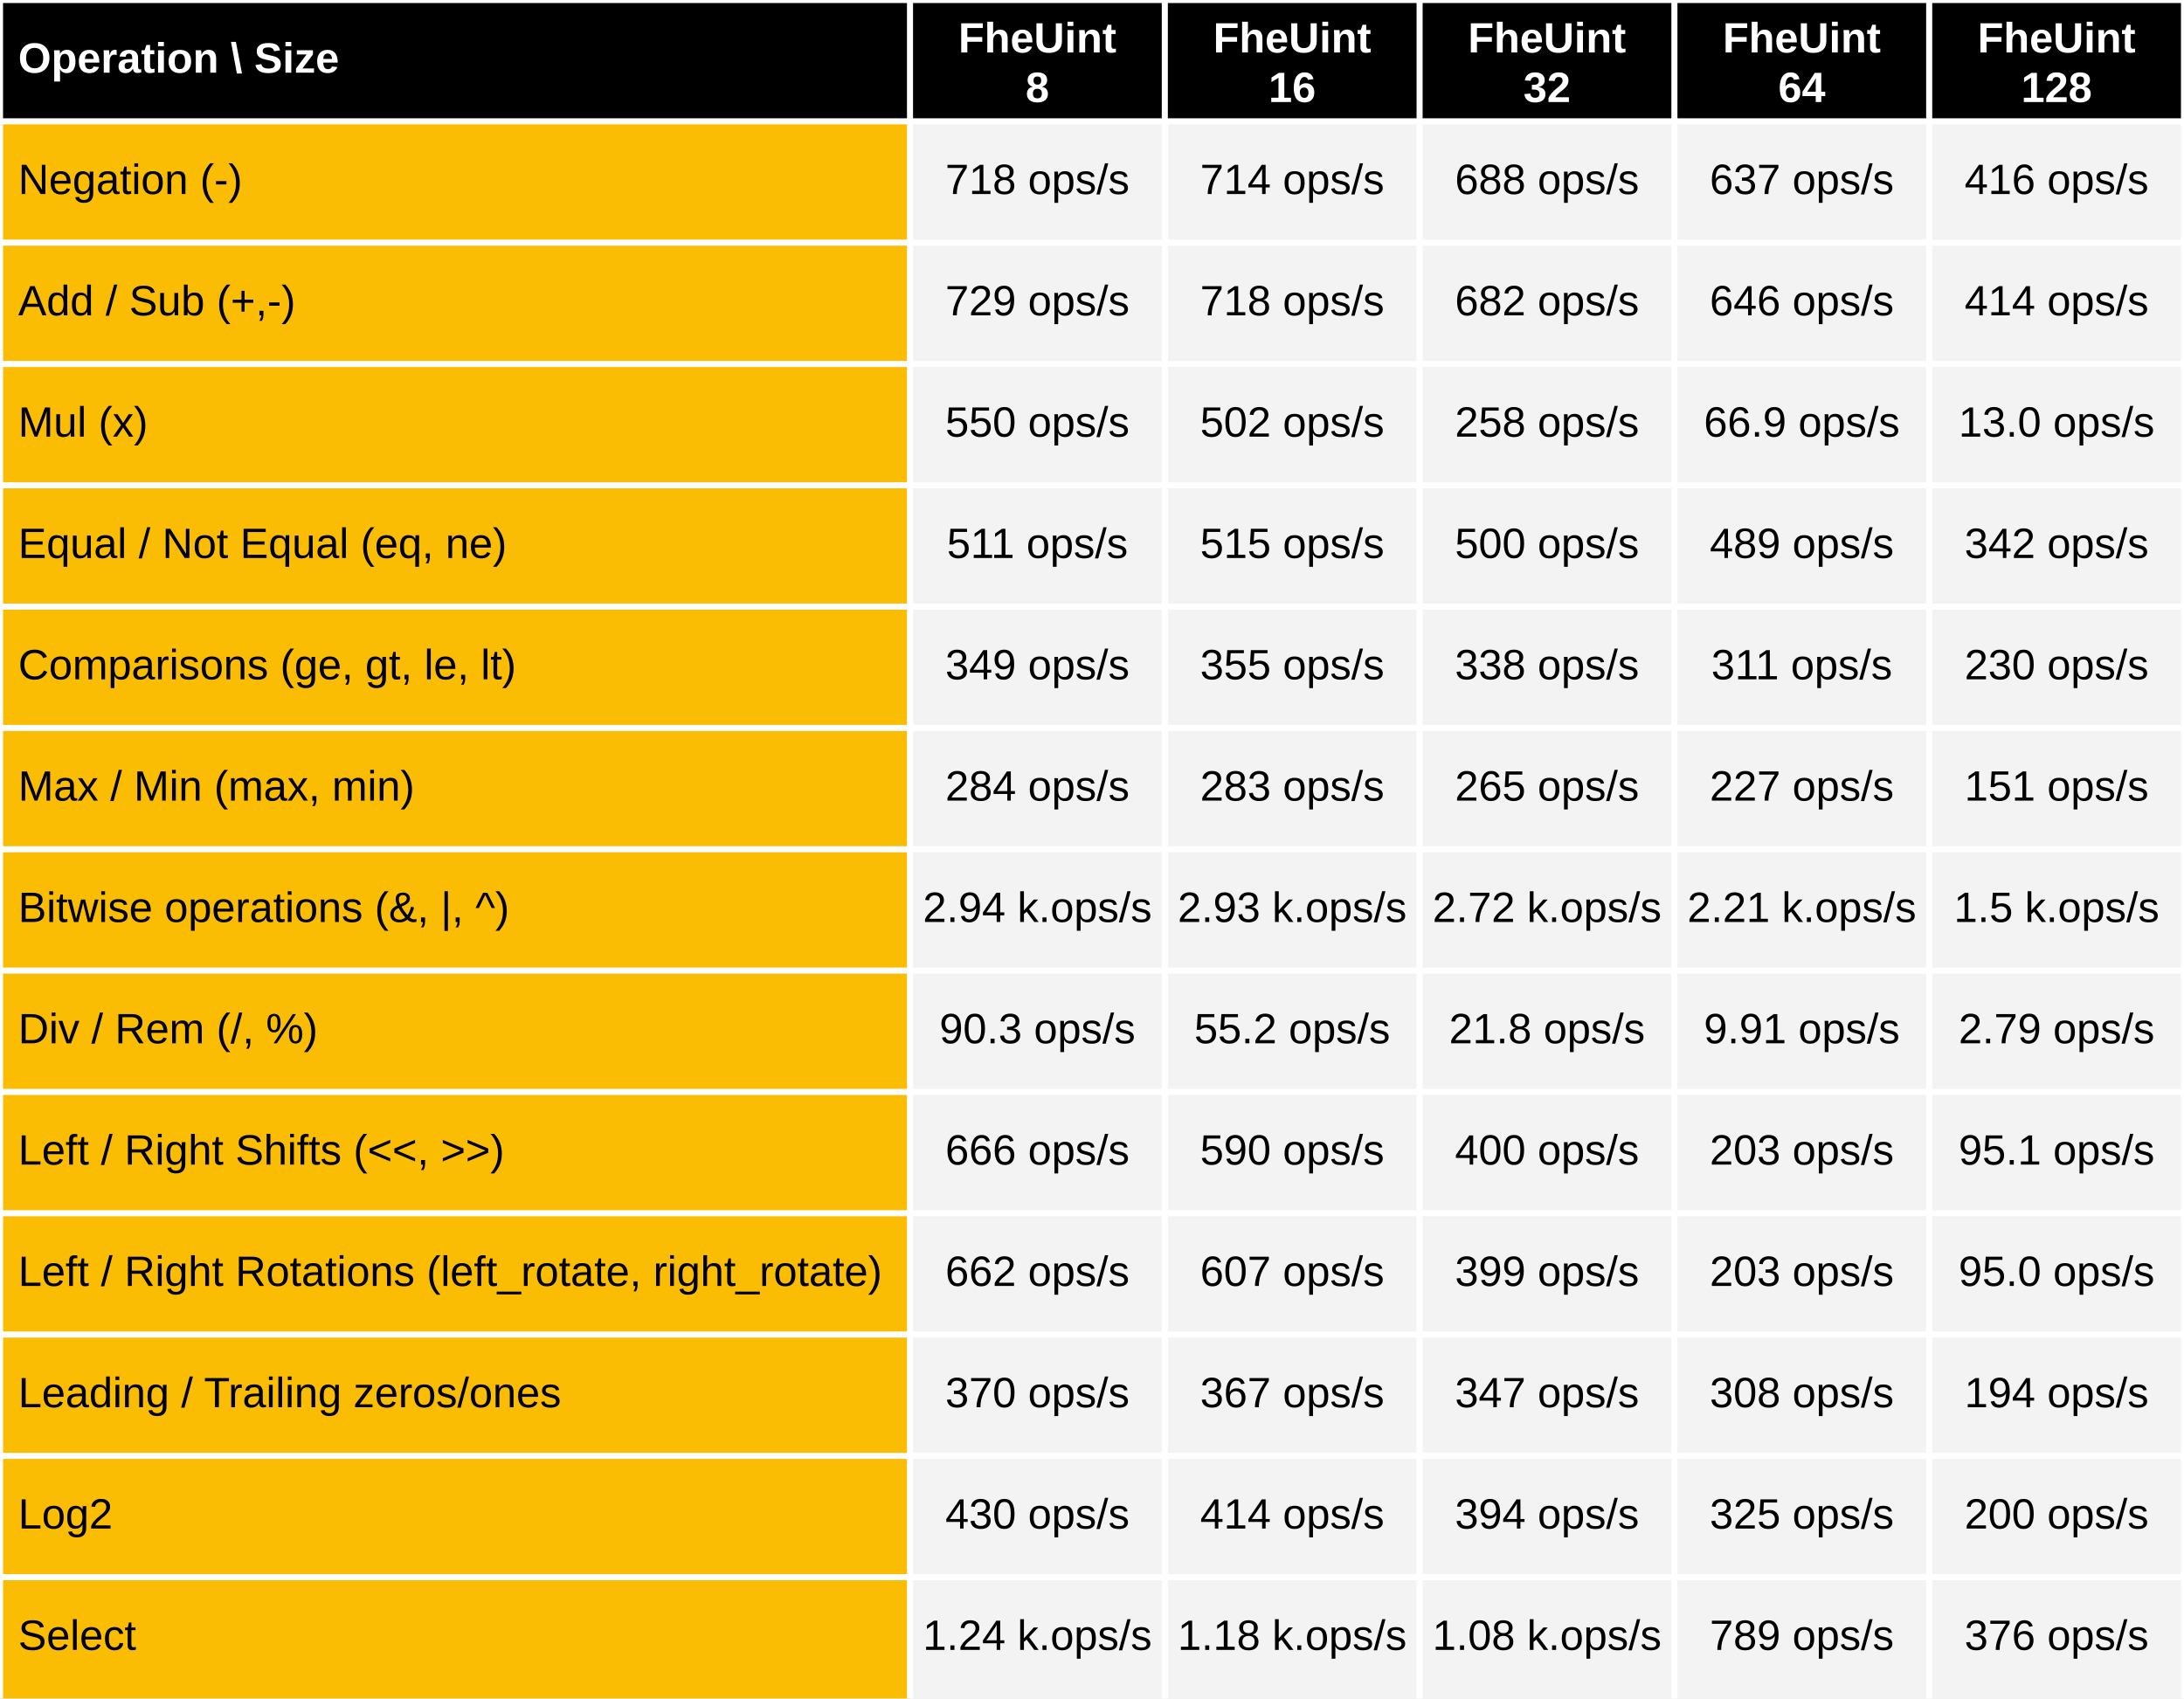
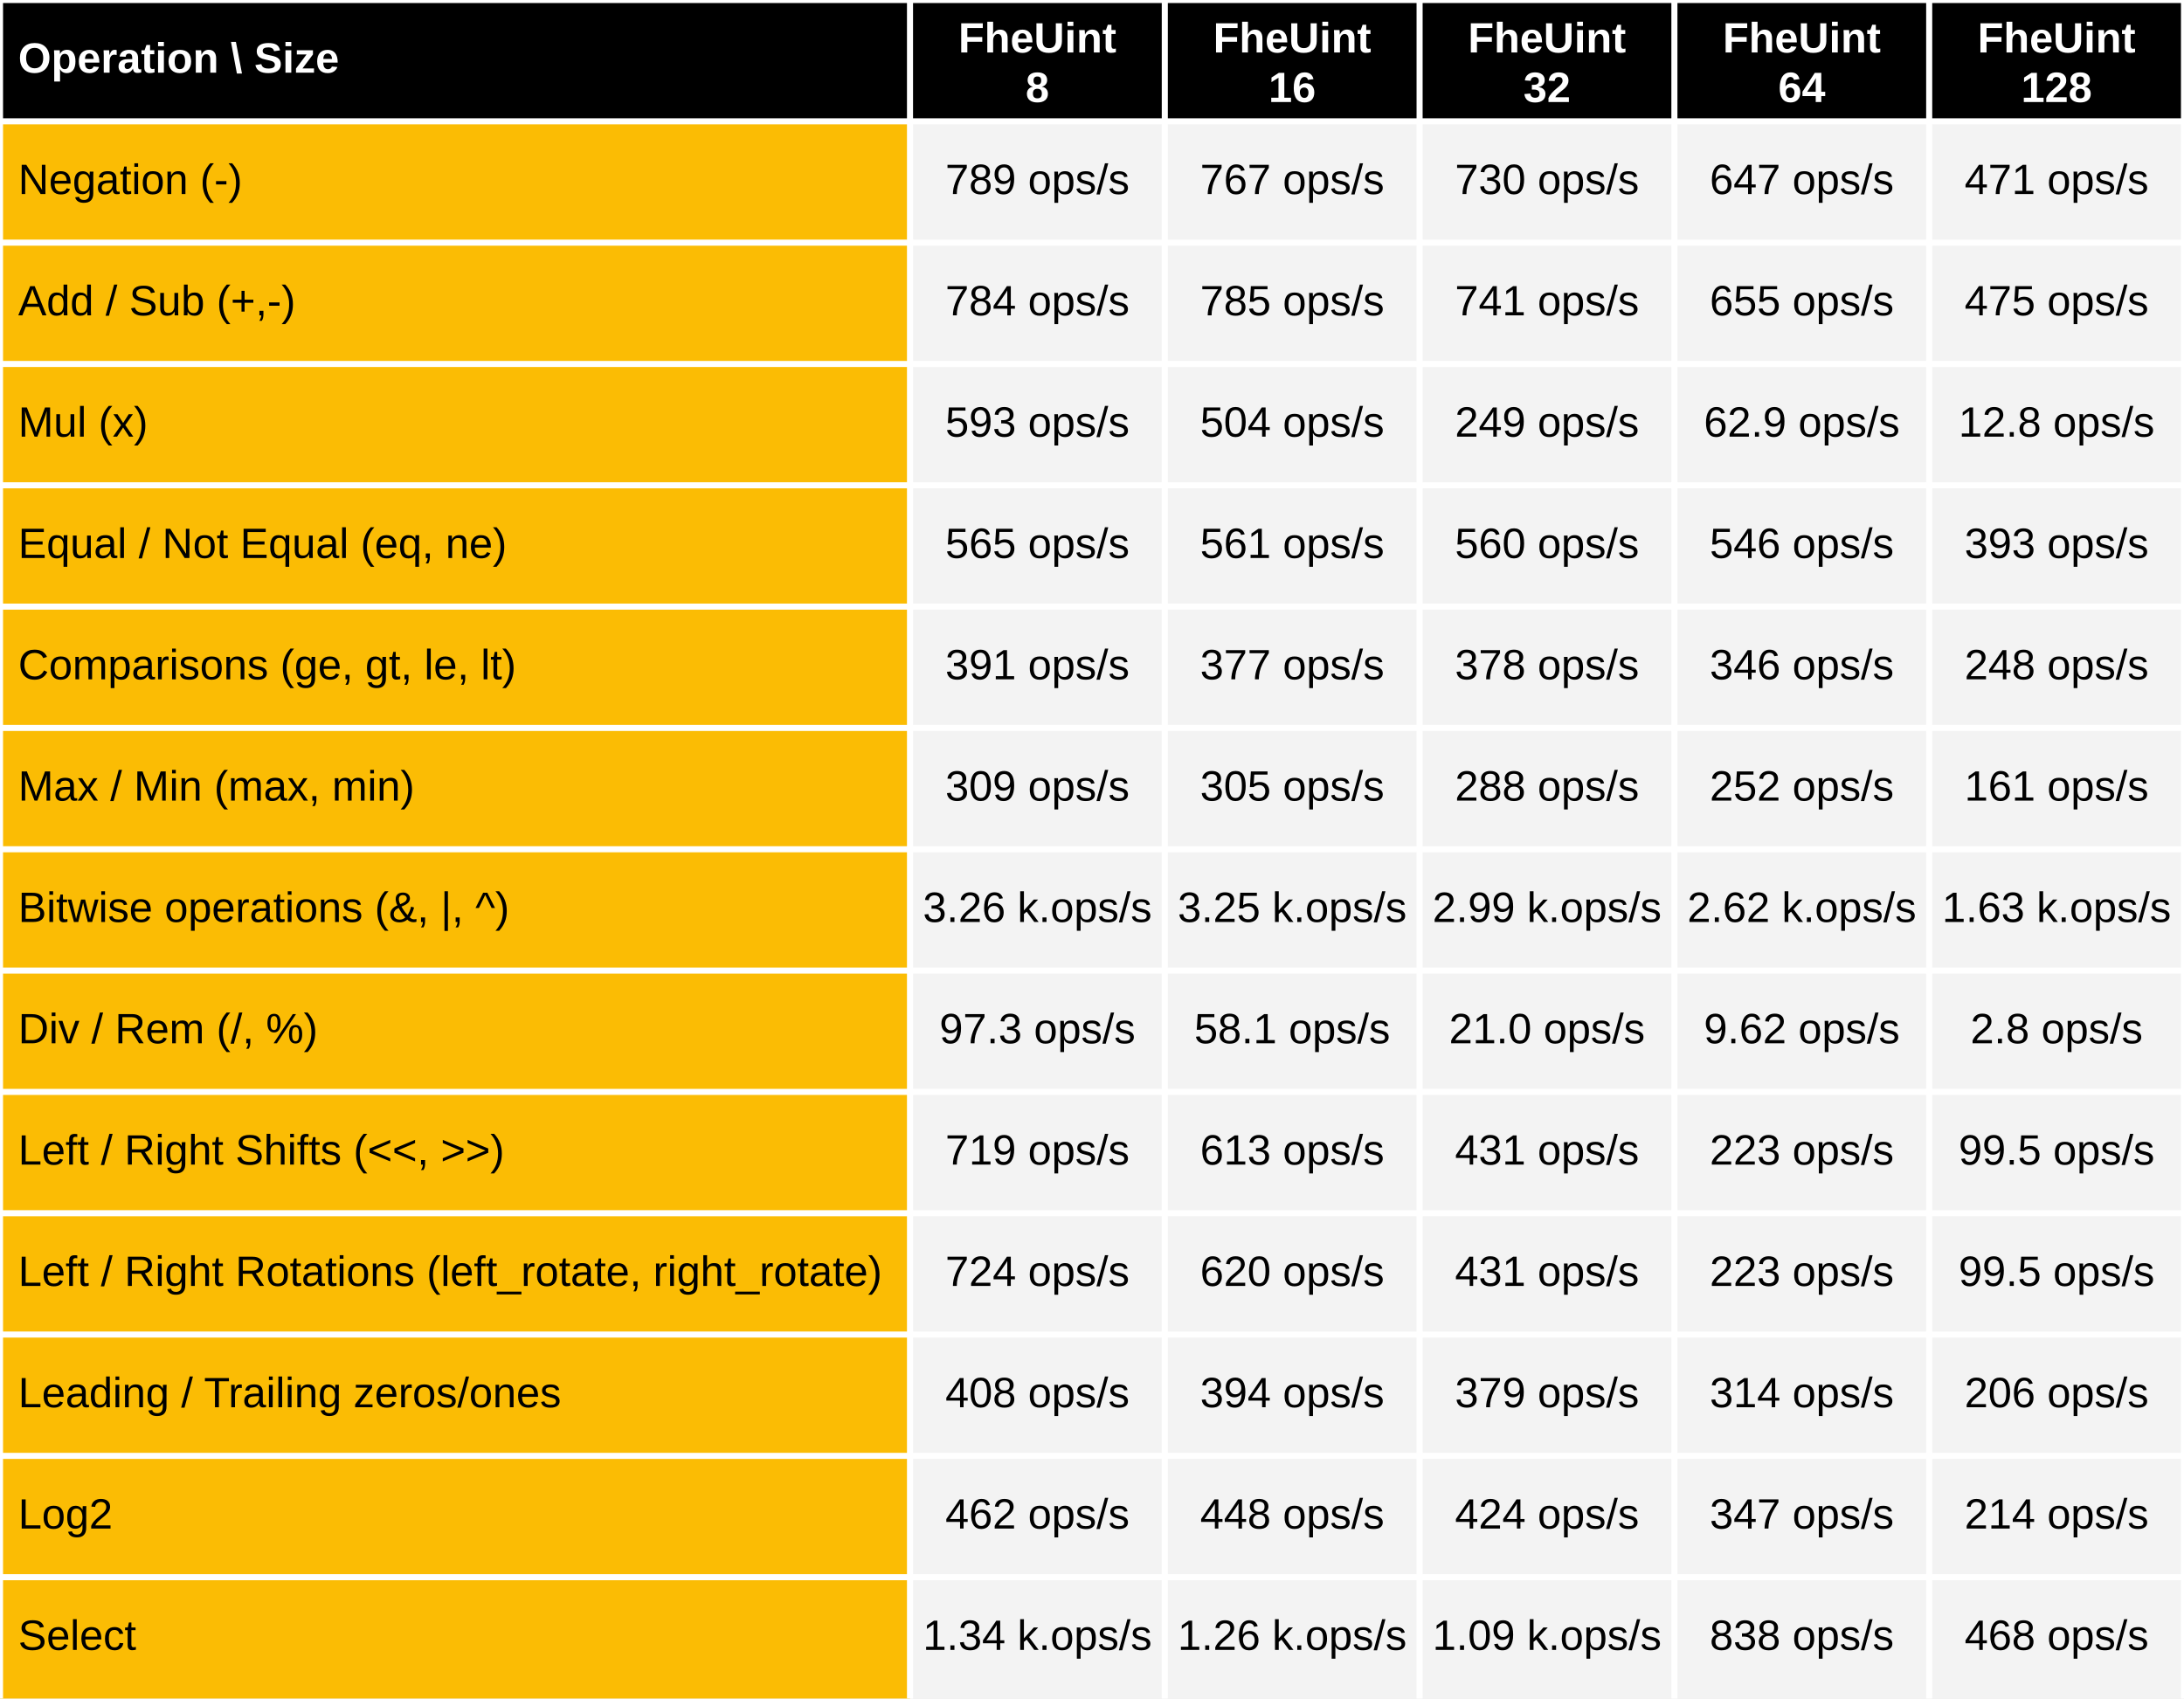
<svg xmlns="http://www.w3.org/2000/svg" viewBox="0 0 720 560" preserveAspectRatio="meet" width="100%" height="560">
  <rect x="0" y="0" width="720" height="40" fill="black" />
  <text dominant-baseline="middle" text-anchor="start" font-family="Arial" font-size="14" font-weight="bold" fill="white" x="6" y="20.0">Operation \ Size</text>
  <text dominant-baseline="middle" text-anchor="middle" font-family="Arial" font-size="14" font-weight="bold" fill="white" x="342.0" y="13.333">FheUint</text>
  <text dominant-baseline="middle" text-anchor="middle" font-family="Arial" font-size="14" font-weight="bold" fill="white" x="342.0" y="29.667">8</text>
  <text dominant-baseline="middle" text-anchor="middle" font-family="Arial" font-size="14" font-weight="bold" fill="white" x="426.0" y="13.333">FheUint</text>
  <text dominant-baseline="middle" text-anchor="middle" font-family="Arial" font-size="14" font-weight="bold" fill="white" x="426.0" y="29.667">16</text>
  <text dominant-baseline="middle" text-anchor="middle" font-family="Arial" font-size="14" font-weight="bold" fill="white" x="510.0" y="13.333">FheUint</text>
  <text dominant-baseline="middle" text-anchor="middle" font-family="Arial" font-size="14" font-weight="bold" fill="white" x="510.0" y="29.667">32</text>
  <text dominant-baseline="middle" text-anchor="middle" font-family="Arial" font-size="14" font-weight="bold" fill="white" x="594.0" y="13.333">FheUint</text>
  <text dominant-baseline="middle" text-anchor="middle" font-family="Arial" font-size="14" font-weight="bold" fill="white" x="594.0" y="29.667">64</text>
  <text dominant-baseline="middle" text-anchor="middle" font-family="Arial" font-size="14" font-weight="bold" fill="white" x="678.0" y="13.333">FheUint</text>
  <text dominant-baseline="middle" text-anchor="middle" font-family="Arial" font-size="14" font-weight="bold" fill="white" x="678.0" y="29.667">128</text>
  <rect x="0" y="40" width="300" height="520" fill="#fbbc04" />
  <rect x="300" y="40" width="420" height="520" fill="#f3f3f3" />
  <text dominant-baseline="middle" text-anchor="start" font-family="Arial" font-size="14" font-weight="normal" fill="black" x="6" y="60.0">Negation (-)</text>
-   <text dominant-baseline="middle" text-anchor="middle" font-family="Arial" font-size="14" font-weight="normal" fill="black" x="342.0" y="60.0">718 ops/s</text>
-   <text dominant-baseline="middle" text-anchor="middle" font-family="Arial" font-size="14" font-weight="normal" fill="black" x="426.0" y="60.0">714 ops/s</text>
-   <text dominant-baseline="middle" text-anchor="middle" font-family="Arial" font-size="14" font-weight="normal" fill="black" x="510.0" y="60.0">688 ops/s</text>
-   <text dominant-baseline="middle" text-anchor="middle" font-family="Arial" font-size="14" font-weight="normal" fill="black" x="594.0" y="60.0">637 ops/s</text>
-   <text dominant-baseline="middle" text-anchor="middle" font-family="Arial" font-size="14" font-weight="normal" fill="black" x="678.0" y="60.0">416 ops/s</text>
+   <text dominant-baseline="middle" text-anchor="middle" font-family="Arial" font-size="14" font-weight="normal" fill="black" x="342.0" y="60.0">789 ops/s</text>
+   <text dominant-baseline="middle" text-anchor="middle" font-family="Arial" font-size="14" font-weight="normal" fill="black" x="426.0" y="60.0">767 ops/s</text>
+   <text dominant-baseline="middle" text-anchor="middle" font-family="Arial" font-size="14" font-weight="normal" fill="black" x="510.0" y="60.0">730 ops/s</text>
+   <text dominant-baseline="middle" text-anchor="middle" font-family="Arial" font-size="14" font-weight="normal" fill="black" x="594.0" y="60.0">647 ops/s</text>
+   <text dominant-baseline="middle" text-anchor="middle" font-family="Arial" font-size="14" font-weight="normal" fill="black" x="678.0" y="60.0">471 ops/s</text>
  <text dominant-baseline="middle" text-anchor="start" font-family="Arial" font-size="14" font-weight="normal" fill="black" x="6" y="100.0">Add / Sub (+,-)</text>
-   <text dominant-baseline="middle" text-anchor="middle" font-family="Arial" font-size="14" font-weight="normal" fill="black" x="342.0" y="100.0">729 ops/s</text>
-   <text dominant-baseline="middle" text-anchor="middle" font-family="Arial" font-size="14" font-weight="normal" fill="black" x="426.0" y="100.0">718 ops/s</text>
-   <text dominant-baseline="middle" text-anchor="middle" font-family="Arial" font-size="14" font-weight="normal" fill="black" x="510.0" y="100.0">682 ops/s</text>
-   <text dominant-baseline="middle" text-anchor="middle" font-family="Arial" font-size="14" font-weight="normal" fill="black" x="594.0" y="100.0">646 ops/s</text>
-   <text dominant-baseline="middle" text-anchor="middle" font-family="Arial" font-size="14" font-weight="normal" fill="black" x="678.0" y="100.0">414 ops/s</text>
+   <text dominant-baseline="middle" text-anchor="middle" font-family="Arial" font-size="14" font-weight="normal" fill="black" x="342.0" y="100.0">784 ops/s</text>
+   <text dominant-baseline="middle" text-anchor="middle" font-family="Arial" font-size="14" font-weight="normal" fill="black" x="426.0" y="100.0">785 ops/s</text>
+   <text dominant-baseline="middle" text-anchor="middle" font-family="Arial" font-size="14" font-weight="normal" fill="black" x="510.0" y="100.0">741 ops/s</text>
+   <text dominant-baseline="middle" text-anchor="middle" font-family="Arial" font-size="14" font-weight="normal" fill="black" x="594.0" y="100.0">655 ops/s</text>
+   <text dominant-baseline="middle" text-anchor="middle" font-family="Arial" font-size="14" font-weight="normal" fill="black" x="678.0" y="100.0">475 ops/s</text>
  <text dominant-baseline="middle" text-anchor="start" font-family="Arial" font-size="14" font-weight="normal" fill="black" x="6" y="140.0">Mul (x)</text>
-   <text dominant-baseline="middle" text-anchor="middle" font-family="Arial" font-size="14" font-weight="normal" fill="black" x="342.0" y="140.0">550 ops/s</text>
-   <text dominant-baseline="middle" text-anchor="middle" font-family="Arial" font-size="14" font-weight="normal" fill="black" x="426.0" y="140.0">502 ops/s</text>
-   <text dominant-baseline="middle" text-anchor="middle" font-family="Arial" font-size="14" font-weight="normal" fill="black" x="510.0" y="140.0">258 ops/s</text>
-   <text dominant-baseline="middle" text-anchor="middle" font-family="Arial" font-size="14" font-weight="normal" fill="black" x="594.0" y="140.0">66.9 ops/s</text>
-   <text dominant-baseline="middle" text-anchor="middle" font-family="Arial" font-size="14" font-weight="normal" fill="black" x="678.0" y="140.0">13.0 ops/s</text>
+   <text dominant-baseline="middle" text-anchor="middle" font-family="Arial" font-size="14" font-weight="normal" fill="black" x="342.0" y="140.0">593 ops/s</text>
+   <text dominant-baseline="middle" text-anchor="middle" font-family="Arial" font-size="14" font-weight="normal" fill="black" x="426.0" y="140.0">504 ops/s</text>
+   <text dominant-baseline="middle" text-anchor="middle" font-family="Arial" font-size="14" font-weight="normal" fill="black" x="510.0" y="140.0">249 ops/s</text>
+   <text dominant-baseline="middle" text-anchor="middle" font-family="Arial" font-size="14" font-weight="normal" fill="black" x="594.0" y="140.0">62.9 ops/s</text>
+   <text dominant-baseline="middle" text-anchor="middle" font-family="Arial" font-size="14" font-weight="normal" fill="black" x="678.0" y="140.0">12.8 ops/s</text>
  <text dominant-baseline="middle" text-anchor="start" font-family="Arial" font-size="14" font-weight="normal" fill="black" x="6" y="180.0">Equal / Not Equal (eq, ne)</text>
-   <text dominant-baseline="middle" text-anchor="middle" font-family="Arial" font-size="14" font-weight="normal" fill="black" x="342.0" y="180.0">511 ops/s</text>
-   <text dominant-baseline="middle" text-anchor="middle" font-family="Arial" font-size="14" font-weight="normal" fill="black" x="426.0" y="180.0">515 ops/s</text>
-   <text dominant-baseline="middle" text-anchor="middle" font-family="Arial" font-size="14" font-weight="normal" fill="black" x="510.0" y="180.0">500 ops/s</text>
-   <text dominant-baseline="middle" text-anchor="middle" font-family="Arial" font-size="14" font-weight="normal" fill="black" x="594.0" y="180.0">489 ops/s</text>
-   <text dominant-baseline="middle" text-anchor="middle" font-family="Arial" font-size="14" font-weight="normal" fill="black" x="678.0" y="180.0">342 ops/s</text>
+   <text dominant-baseline="middle" text-anchor="middle" font-family="Arial" font-size="14" font-weight="normal" fill="black" x="342.0" y="180.0">565 ops/s</text>
+   <text dominant-baseline="middle" text-anchor="middle" font-family="Arial" font-size="14" font-weight="normal" fill="black" x="426.0" y="180.0">561 ops/s</text>
+   <text dominant-baseline="middle" text-anchor="middle" font-family="Arial" font-size="14" font-weight="normal" fill="black" x="510.0" y="180.0">560 ops/s</text>
+   <text dominant-baseline="middle" text-anchor="middle" font-family="Arial" font-size="14" font-weight="normal" fill="black" x="594.0" y="180.0">546 ops/s</text>
+   <text dominant-baseline="middle" text-anchor="middle" font-family="Arial" font-size="14" font-weight="normal" fill="black" x="678.0" y="180.0">393 ops/s</text>
  <text dominant-baseline="middle" text-anchor="start" font-family="Arial" font-size="14" font-weight="normal" fill="black" x="6" y="220.0">Comparisons (ge, gt, le, lt)</text>
-   <text dominant-baseline="middle" text-anchor="middle" font-family="Arial" font-size="14" font-weight="normal" fill="black" x="342.0" y="220.0">349 ops/s</text>
-   <text dominant-baseline="middle" text-anchor="middle" font-family="Arial" font-size="14" font-weight="normal" fill="black" x="426.0" y="220.0">355 ops/s</text>
-   <text dominant-baseline="middle" text-anchor="middle" font-family="Arial" font-size="14" font-weight="normal" fill="black" x="510.0" y="220.0">338 ops/s</text>
-   <text dominant-baseline="middle" text-anchor="middle" font-family="Arial" font-size="14" font-weight="normal" fill="black" x="594.0" y="220.0">311 ops/s</text>
-   <text dominant-baseline="middle" text-anchor="middle" font-family="Arial" font-size="14" font-weight="normal" fill="black" x="678.0" y="220.0">230 ops/s</text>
+   <text dominant-baseline="middle" text-anchor="middle" font-family="Arial" font-size="14" font-weight="normal" fill="black" x="342.0" y="220.0">391 ops/s</text>
+   <text dominant-baseline="middle" text-anchor="middle" font-family="Arial" font-size="14" font-weight="normal" fill="black" x="426.0" y="220.0">377 ops/s</text>
+   <text dominant-baseline="middle" text-anchor="middle" font-family="Arial" font-size="14" font-weight="normal" fill="black" x="510.0" y="220.0">378 ops/s</text>
+   <text dominant-baseline="middle" text-anchor="middle" font-family="Arial" font-size="14" font-weight="normal" fill="black" x="594.0" y="220.0">346 ops/s</text>
+   <text dominant-baseline="middle" text-anchor="middle" font-family="Arial" font-size="14" font-weight="normal" fill="black" x="678.0" y="220.0">248 ops/s</text>
  <text dominant-baseline="middle" text-anchor="start" font-family="Arial" font-size="14" font-weight="normal" fill="black" x="6" y="260.0">Max / Min (max, min)</text>
-   <text dominant-baseline="middle" text-anchor="middle" font-family="Arial" font-size="14" font-weight="normal" fill="black" x="342.0" y="260.0">284 ops/s</text>
-   <text dominant-baseline="middle" text-anchor="middle" font-family="Arial" font-size="14" font-weight="normal" fill="black" x="426.0" y="260.0">283 ops/s</text>
-   <text dominant-baseline="middle" text-anchor="middle" font-family="Arial" font-size="14" font-weight="normal" fill="black" x="510.0" y="260.0">265 ops/s</text>
-   <text dominant-baseline="middle" text-anchor="middle" font-family="Arial" font-size="14" font-weight="normal" fill="black" x="594.0" y="260.0">227 ops/s</text>
-   <text dominant-baseline="middle" text-anchor="middle" font-family="Arial" font-size="14" font-weight="normal" fill="black" x="678.0" y="260.0">151 ops/s</text>
+   <text dominant-baseline="middle" text-anchor="middle" font-family="Arial" font-size="14" font-weight="normal" fill="black" x="342.0" y="260.0">309 ops/s</text>
+   <text dominant-baseline="middle" text-anchor="middle" font-family="Arial" font-size="14" font-weight="normal" fill="black" x="426.0" y="260.0">305 ops/s</text>
+   <text dominant-baseline="middle" text-anchor="middle" font-family="Arial" font-size="14" font-weight="normal" fill="black" x="510.0" y="260.0">288 ops/s</text>
+   <text dominant-baseline="middle" text-anchor="middle" font-family="Arial" font-size="14" font-weight="normal" fill="black" x="594.0" y="260.0">252 ops/s</text>
+   <text dominant-baseline="middle" text-anchor="middle" font-family="Arial" font-size="14" font-weight="normal" fill="black" x="678.0" y="260.0">161 ops/s</text>
  <text dominant-baseline="middle" text-anchor="start" font-family="Arial" font-size="14" font-weight="normal" fill="black" x="6" y="300.0">Bitwise operations (&amp;, |, ^)</text>
-   <text dominant-baseline="middle" text-anchor="middle" font-family="Arial" font-size="14" font-weight="normal" fill="black" x="342.0" y="300.0">2.94 k.ops/s</text>
-   <text dominant-baseline="middle" text-anchor="middle" font-family="Arial" font-size="14" font-weight="normal" fill="black" x="426.0" y="300.0">2.93 k.ops/s</text>
-   <text dominant-baseline="middle" text-anchor="middle" font-family="Arial" font-size="14" font-weight="normal" fill="black" x="510.0" y="300.0">2.72 k.ops/s</text>
-   <text dominant-baseline="middle" text-anchor="middle" font-family="Arial" font-size="14" font-weight="normal" fill="black" x="594.0" y="300.0">2.21 k.ops/s</text>
-   <text dominant-baseline="middle" text-anchor="middle" font-family="Arial" font-size="14" font-weight="normal" fill="black" x="678.0" y="300.0">1.5 k.ops/s</text>
+   <text dominant-baseline="middle" text-anchor="middle" font-family="Arial" font-size="14" font-weight="normal" fill="black" x="342.0" y="300.0">3.26 k.ops/s</text>
+   <text dominant-baseline="middle" text-anchor="middle" font-family="Arial" font-size="14" font-weight="normal" fill="black" x="426.0" y="300.0">3.25 k.ops/s</text>
+   <text dominant-baseline="middle" text-anchor="middle" font-family="Arial" font-size="14" font-weight="normal" fill="black" x="510.0" y="300.0">2.99 k.ops/s</text>
+   <text dominant-baseline="middle" text-anchor="middle" font-family="Arial" font-size="14" font-weight="normal" fill="black" x="594.0" y="300.0">2.62 k.ops/s</text>
+   <text dominant-baseline="middle" text-anchor="middle" font-family="Arial" font-size="14" font-weight="normal" fill="black" x="678.0" y="300.0">1.63 k.ops/s</text>
  <text dominant-baseline="middle" text-anchor="start" font-family="Arial" font-size="14" font-weight="normal" fill="black" x="6" y="340.0">Div / Rem  (/, %)</text>
-   <text dominant-baseline="middle" text-anchor="middle" font-family="Arial" font-size="14" font-weight="normal" fill="black" x="342.0" y="340.0">90.3 ops/s</text>
-   <text dominant-baseline="middle" text-anchor="middle" font-family="Arial" font-size="14" font-weight="normal" fill="black" x="426.0" y="340.0">55.2 ops/s</text>
-   <text dominant-baseline="middle" text-anchor="middle" font-family="Arial" font-size="14" font-weight="normal" fill="black" x="510.0" y="340.0">21.8 ops/s</text>
-   <text dominant-baseline="middle" text-anchor="middle" font-family="Arial" font-size="14" font-weight="normal" fill="black" x="594.0" y="340.0">9.91 ops/s</text>
-   <text dominant-baseline="middle" text-anchor="middle" font-family="Arial" font-size="14" font-weight="normal" fill="black" x="678.0" y="340.0">2.79 ops/s</text>
+   <text dominant-baseline="middle" text-anchor="middle" font-family="Arial" font-size="14" font-weight="normal" fill="black" x="342.0" y="340.0">97.3 ops/s</text>
+   <text dominant-baseline="middle" text-anchor="middle" font-family="Arial" font-size="14" font-weight="normal" fill="black" x="426.0" y="340.0">58.1 ops/s</text>
+   <text dominant-baseline="middle" text-anchor="middle" font-family="Arial" font-size="14" font-weight="normal" fill="black" x="510.0" y="340.0">21.0 ops/s</text>
+   <text dominant-baseline="middle" text-anchor="middle" font-family="Arial" font-size="14" font-weight="normal" fill="black" x="594.0" y="340.0">9.62 ops/s</text>
+   <text dominant-baseline="middle" text-anchor="middle" font-family="Arial" font-size="14" font-weight="normal" fill="black" x="678.0" y="340.0">2.8 ops/s</text>
  <text dominant-baseline="middle" text-anchor="start" font-family="Arial" font-size="14" font-weight="normal" fill="black" x="6" y="380.0">Left / Right Shifts (&lt;&lt;, &gt;&gt;)</text>
-   <text dominant-baseline="middle" text-anchor="middle" font-family="Arial" font-size="14" font-weight="normal" fill="black" x="342.0" y="380.0">666 ops/s</text>
-   <text dominant-baseline="middle" text-anchor="middle" font-family="Arial" font-size="14" font-weight="normal" fill="black" x="426.0" y="380.0">590 ops/s</text>
-   <text dominant-baseline="middle" text-anchor="middle" font-family="Arial" font-size="14" font-weight="normal" fill="black" x="510.0" y="380.0">400 ops/s</text>
-   <text dominant-baseline="middle" text-anchor="middle" font-family="Arial" font-size="14" font-weight="normal" fill="black" x="594.0" y="380.0">203 ops/s</text>
-   <text dominant-baseline="middle" text-anchor="middle" font-family="Arial" font-size="14" font-weight="normal" fill="black" x="678.0" y="380.0">95.1 ops/s</text>
+   <text dominant-baseline="middle" text-anchor="middle" font-family="Arial" font-size="14" font-weight="normal" fill="black" x="342.0" y="380.0">719 ops/s</text>
+   <text dominant-baseline="middle" text-anchor="middle" font-family="Arial" font-size="14" font-weight="normal" fill="black" x="426.0" y="380.0">613 ops/s</text>
+   <text dominant-baseline="middle" text-anchor="middle" font-family="Arial" font-size="14" font-weight="normal" fill="black" x="510.0" y="380.0">431 ops/s</text>
+   <text dominant-baseline="middle" text-anchor="middle" font-family="Arial" font-size="14" font-weight="normal" fill="black" x="594.0" y="380.0">223 ops/s</text>
+   <text dominant-baseline="middle" text-anchor="middle" font-family="Arial" font-size="14" font-weight="normal" fill="black" x="678.0" y="380.0">99.5 ops/s</text>
  <text dominant-baseline="middle" text-anchor="start" font-family="Arial" font-size="14" font-weight="normal" fill="black" x="6" y="420.0">Left / Right Rotations (left_rotate, right_rotate)</text>
-   <text dominant-baseline="middle" text-anchor="middle" font-family="Arial" font-size="14" font-weight="normal" fill="black" x="342.0" y="420.0">662 ops/s</text>
-   <text dominant-baseline="middle" text-anchor="middle" font-family="Arial" font-size="14" font-weight="normal" fill="black" x="426.0" y="420.0">607 ops/s</text>
-   <text dominant-baseline="middle" text-anchor="middle" font-family="Arial" font-size="14" font-weight="normal" fill="black" x="510.0" y="420.0">399 ops/s</text>
-   <text dominant-baseline="middle" text-anchor="middle" font-family="Arial" font-size="14" font-weight="normal" fill="black" x="594.0" y="420.0">203 ops/s</text>
-   <text dominant-baseline="middle" text-anchor="middle" font-family="Arial" font-size="14" font-weight="normal" fill="black" x="678.0" y="420.0">95.0 ops/s</text>
+   <text dominant-baseline="middle" text-anchor="middle" font-family="Arial" font-size="14" font-weight="normal" fill="black" x="342.0" y="420.0">724 ops/s</text>
+   <text dominant-baseline="middle" text-anchor="middle" font-family="Arial" font-size="14" font-weight="normal" fill="black" x="426.0" y="420.0">620 ops/s</text>
+   <text dominant-baseline="middle" text-anchor="middle" font-family="Arial" font-size="14" font-weight="normal" fill="black" x="510.0" y="420.0">431 ops/s</text>
+   <text dominant-baseline="middle" text-anchor="middle" font-family="Arial" font-size="14" font-weight="normal" fill="black" x="594.0" y="420.0">223 ops/s</text>
+   <text dominant-baseline="middle" text-anchor="middle" font-family="Arial" font-size="14" font-weight="normal" fill="black" x="678.0" y="420.0">99.5 ops/s</text>
  <text dominant-baseline="middle" text-anchor="start" font-family="Arial" font-size="14" font-weight="normal" fill="black" x="6" y="460.0">Leading / Trailing zeros/ones</text>
-   <text dominant-baseline="middle" text-anchor="middle" font-family="Arial" font-size="14" font-weight="normal" fill="black" x="342.0" y="460.0">370 ops/s</text>
-   <text dominant-baseline="middle" text-anchor="middle" font-family="Arial" font-size="14" font-weight="normal" fill="black" x="426.0" y="460.0">367 ops/s</text>
-   <text dominant-baseline="middle" text-anchor="middle" font-family="Arial" font-size="14" font-weight="normal" fill="black" x="510.0" y="460.0">347 ops/s</text>
-   <text dominant-baseline="middle" text-anchor="middle" font-family="Arial" font-size="14" font-weight="normal" fill="black" x="594.0" y="460.0">308 ops/s</text>
-   <text dominant-baseline="middle" text-anchor="middle" font-family="Arial" font-size="14" font-weight="normal" fill="black" x="678.0" y="460.0">194 ops/s</text>
+   <text dominant-baseline="middle" text-anchor="middle" font-family="Arial" font-size="14" font-weight="normal" fill="black" x="342.0" y="460.0">408 ops/s</text>
+   <text dominant-baseline="middle" text-anchor="middle" font-family="Arial" font-size="14" font-weight="normal" fill="black" x="426.0" y="460.0">394 ops/s</text>
+   <text dominant-baseline="middle" text-anchor="middle" font-family="Arial" font-size="14" font-weight="normal" fill="black" x="510.0" y="460.0">379 ops/s</text>
+   <text dominant-baseline="middle" text-anchor="middle" font-family="Arial" font-size="14" font-weight="normal" fill="black" x="594.0" y="460.0">314 ops/s</text>
+   <text dominant-baseline="middle" text-anchor="middle" font-family="Arial" font-size="14" font-weight="normal" fill="black" x="678.0" y="460.0">206 ops/s</text>
  <text dominant-baseline="middle" text-anchor="start" font-family="Arial" font-size="14" font-weight="normal" fill="black" x="6" y="500.0">Log2</text>
-   <text dominant-baseline="middle" text-anchor="middle" font-family="Arial" font-size="14" font-weight="normal" fill="black" x="342.0" y="500.0">430 ops/s</text>
-   <text dominant-baseline="middle" text-anchor="middle" font-family="Arial" font-size="14" font-weight="normal" fill="black" x="426.0" y="500.0">414 ops/s</text>
-   <text dominant-baseline="middle" text-anchor="middle" font-family="Arial" font-size="14" font-weight="normal" fill="black" x="510.0" y="500.0">394 ops/s</text>
-   <text dominant-baseline="middle" text-anchor="middle" font-family="Arial" font-size="14" font-weight="normal" fill="black" x="594.0" y="500.0">325 ops/s</text>
-   <text dominant-baseline="middle" text-anchor="middle" font-family="Arial" font-size="14" font-weight="normal" fill="black" x="678.0" y="500.0">200 ops/s</text>
+   <text dominant-baseline="middle" text-anchor="middle" font-family="Arial" font-size="14" font-weight="normal" fill="black" x="342.0" y="500.0">462 ops/s</text>
+   <text dominant-baseline="middle" text-anchor="middle" font-family="Arial" font-size="14" font-weight="normal" fill="black" x="426.0" y="500.0">448 ops/s</text>
+   <text dominant-baseline="middle" text-anchor="middle" font-family="Arial" font-size="14" font-weight="normal" fill="black" x="510.0" y="500.0">424 ops/s</text>
+   <text dominant-baseline="middle" text-anchor="middle" font-family="Arial" font-size="14" font-weight="normal" fill="black" x="594.0" y="500.0">347 ops/s</text>
+   <text dominant-baseline="middle" text-anchor="middle" font-family="Arial" font-size="14" font-weight="normal" fill="black" x="678.0" y="500.0">214 ops/s</text>
  <text dominant-baseline="middle" text-anchor="start" font-family="Arial" font-size="14" font-weight="normal" fill="black" x="6" y="540.0">Select</text>
-   <text dominant-baseline="middle" text-anchor="middle" font-family="Arial" font-size="14" font-weight="normal" fill="black" x="342.0" y="540.0">1.24 k.ops/s</text>
-   <text dominant-baseline="middle" text-anchor="middle" font-family="Arial" font-size="14" font-weight="normal" fill="black" x="426.0" y="540.0">1.18 k.ops/s</text>
-   <text dominant-baseline="middle" text-anchor="middle" font-family="Arial" font-size="14" font-weight="normal" fill="black" x="510.0" y="540.0">1.08 k.ops/s</text>
-   <text dominant-baseline="middle" text-anchor="middle" font-family="Arial" font-size="14" font-weight="normal" fill="black" x="594.0" y="540.0">789 ops/s</text>
-   <text dominant-baseline="middle" text-anchor="middle" font-family="Arial" font-size="14" font-weight="normal" fill="black" x="678.0" y="540.0">376 ops/s</text>
+   <text dominant-baseline="middle" text-anchor="middle" font-family="Arial" font-size="14" font-weight="normal" fill="black" x="342.0" y="540.0">1.34 k.ops/s</text>
+   <text dominant-baseline="middle" text-anchor="middle" font-family="Arial" font-size="14" font-weight="normal" fill="black" x="426.0" y="540.0">1.26 k.ops/s</text>
+   <text dominant-baseline="middle" text-anchor="middle" font-family="Arial" font-size="14" font-weight="normal" fill="black" x="510.0" y="540.0">1.09 k.ops/s</text>
+   <text dominant-baseline="middle" text-anchor="middle" font-family="Arial" font-size="14" font-weight="normal" fill="black" x="594.0" y="540.0">838 ops/s</text>
+   <text dominant-baseline="middle" text-anchor="middle" font-family="Arial" font-size="14" font-weight="normal" fill="black" x="678.0" y="540.0">468 ops/s</text>
  <line stroke="white" stroke-width="2" x1="0" y1="0" x2="720" y2="0" />
  <line stroke="white" stroke-width="2" x1="0" y1="40" x2="720" y2="40" />
  <line stroke="white" stroke-width="2" x1="0" y1="80" x2="720" y2="80" />
  <line stroke="white" stroke-width="2" x1="0" y1="120" x2="720" y2="120" />
  <line stroke="white" stroke-width="2" x1="0" y1="160" x2="720" y2="160" />
  <line stroke="white" stroke-width="2" x1="0" y1="200" x2="720" y2="200" />
  <line stroke="white" stroke-width="2" x1="0" y1="240" x2="720" y2="240" />
  <line stroke="white" stroke-width="2" x1="0" y1="280" x2="720" y2="280" />
  <line stroke="white" stroke-width="2" x1="0" y1="320" x2="720" y2="320" />
  <line stroke="white" stroke-width="2" x1="0" y1="360" x2="720" y2="360" />
  <line stroke="white" stroke-width="2" x1="0" y1="400" x2="720" y2="400" />
  <line stroke="white" stroke-width="2" x1="0" y1="440" x2="720" y2="440" />
  <line stroke="white" stroke-width="2" x1="0" y1="480" x2="720" y2="480" />
  <line stroke="white" stroke-width="2" x1="0" y1="520" x2="720" y2="520" />
  <line stroke="white" stroke-width="2" x1="0" y1="0" x2="0" y2="560" />
  <line stroke="white" stroke-width="2" x1="300.0" y1="0" x2="300.0" y2="560" />
  <line stroke="white" stroke-width="2" x1="384.0" y1="0" x2="384.0" y2="560" />
  <line stroke="white" stroke-width="2" x1="468.0" y1="0" x2="468.0" y2="560" />
  <line stroke="white" stroke-width="2" x1="552.0" y1="0" x2="552.0" y2="560" />
  <line stroke="white" stroke-width="2" x1="636.0" y1="0" x2="636.0" y2="560" />
  <line stroke="white" stroke-width="2" x1="720.0" y1="0" x2="720.0" y2="560" />
</svg>
